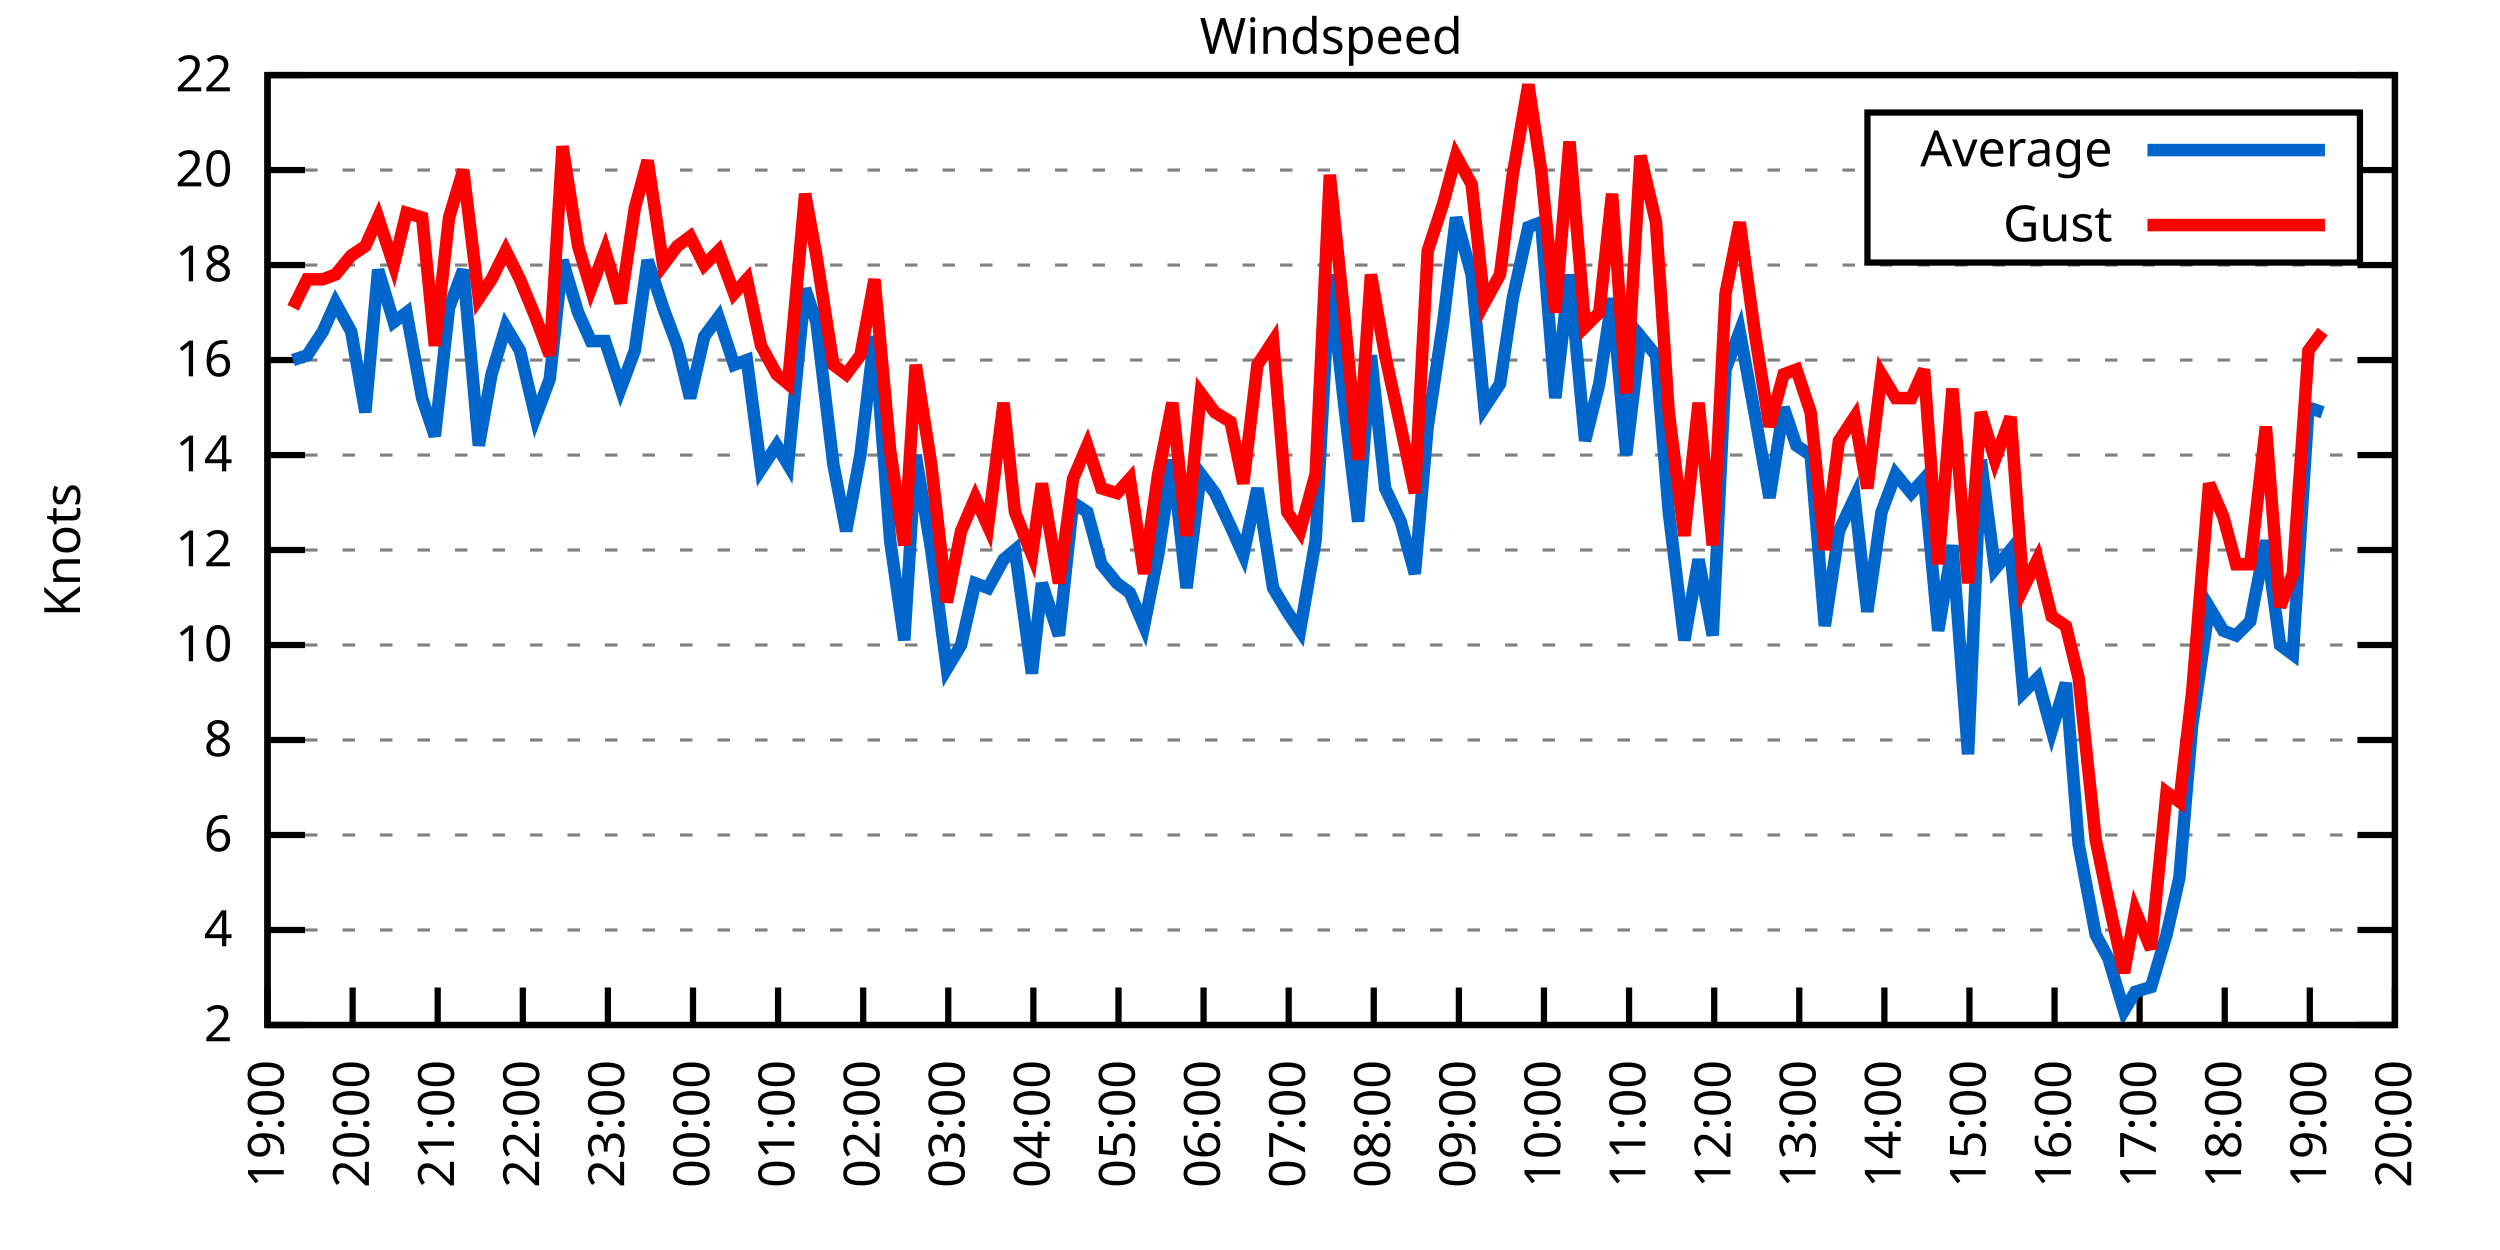
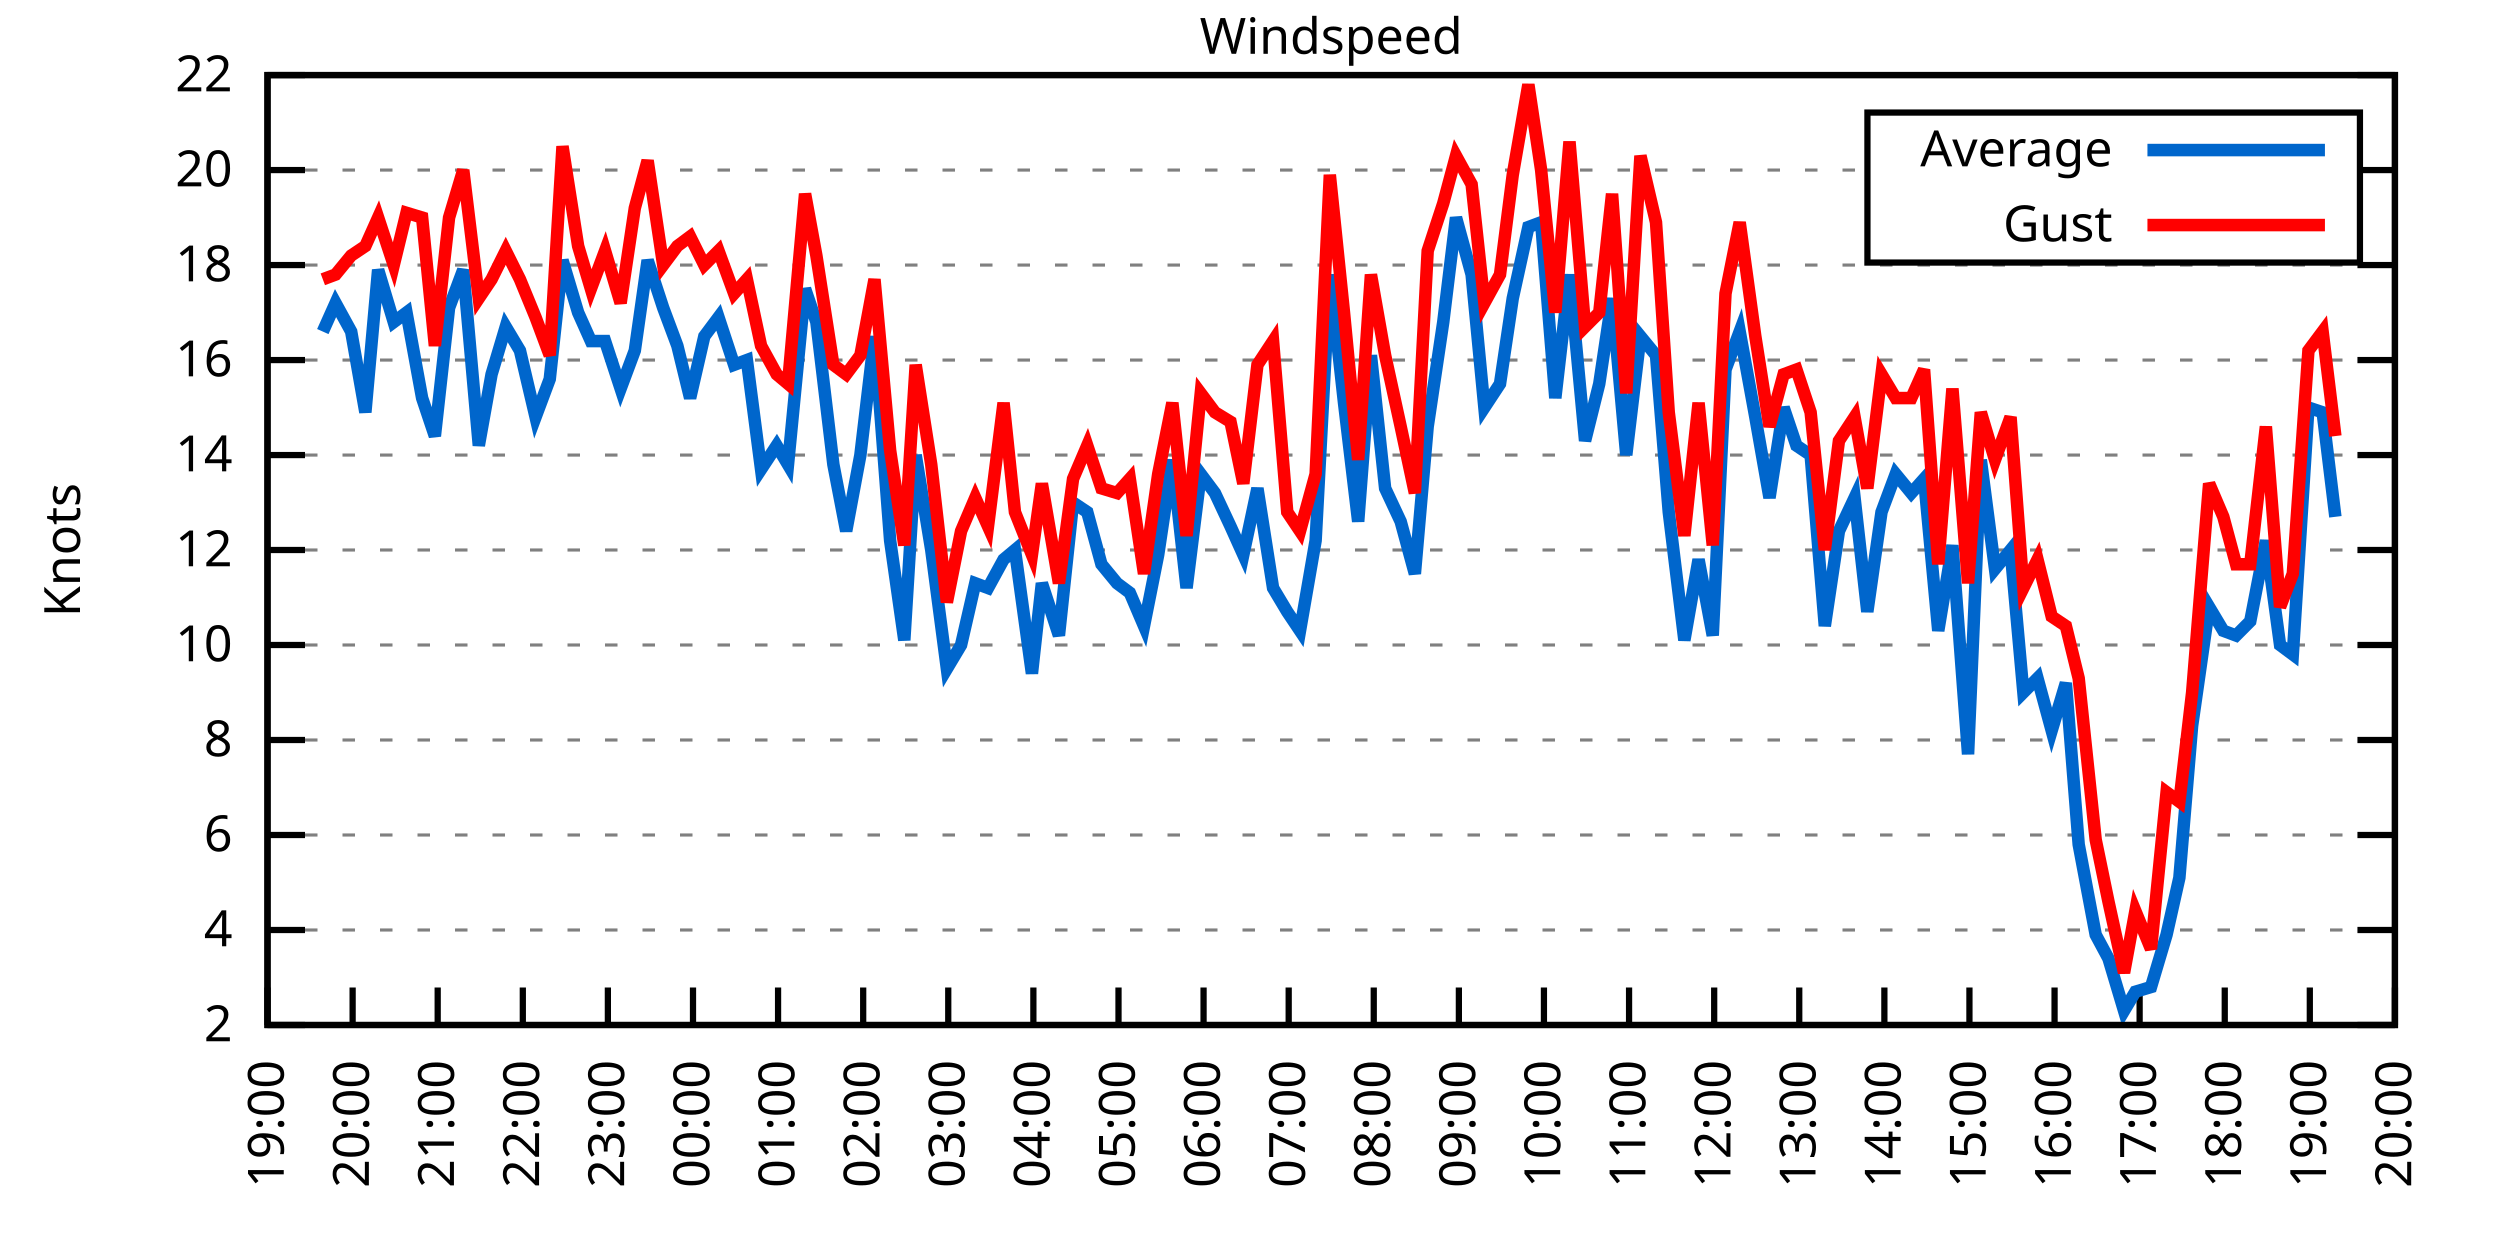
<svg xmlns="http://www.w3.org/2000/svg" xmlns:xlink="http://www.w3.org/1999/xlink" width="400" height="200" viewBox="0 0 400 200">
  <g id="gnuplot_canvas">
    <rect x="0" y="0" width="400" height="200" fill="none" />
    <defs>
      <circle id="gpDot" r="0.5" stroke-width="0.5" stroke="currentColor" />
      <path id="gpPt0" stroke-width="0.333" stroke="currentColor" d="M-1,0 h2 M0,-1 v2" />
      <path id="gpPt1" stroke-width="0.333" stroke="currentColor" d="M-1,-1 L1,1 M1,-1 L-1,1" />
      <path id="gpPt2" stroke-width="0.333" stroke="currentColor" d="M-1,0 L1,0 M0,-1 L0,1 M-1,-1 L1,1 M-1,1 L1,-1" />
      <rect id="gpPt3" stroke-width="0.333" stroke="currentColor" x="-1" y="-1" width="2" height="2" />
      <rect id="gpPt4" stroke-width="0.333" stroke="currentColor" fill="currentColor" x="-1" y="-1" width="2" height="2" />
      <circle id="gpPt5" stroke-width="0.333" stroke="currentColor" cx="0" cy="0" r="1" />
      <use xlink:href="#gpPt5" id="gpPt6" fill="currentColor" stroke="none" />
      <path id="gpPt7" stroke-width="0.333" stroke="currentColor" d="M0,-1.33 L-1.33,0.67 L1.33,0.67 z" />
      <use xlink:href="#gpPt7" id="gpPt8" fill="currentColor" stroke="none" />
      <use xlink:href="#gpPt7" id="gpPt9" stroke="currentColor" transform="rotate(180)" />
      <use xlink:href="#gpPt9" id="gpPt10" fill="currentColor" stroke="none" />
      <use xlink:href="#gpPt3" id="gpPt11" stroke="currentColor" transform="rotate(45)" />
      <use xlink:href="#gpPt11" id="gpPt12" fill="currentColor" stroke="none" />
      <path id="gpPt13" stroke-width="0.333" stroke="currentColor" d="M0,1.330 L1.265,0.411 L0.782,-1.067 L-0.782,-1.076 L-1.265,0.411 z" />
      <use xlink:href="#gpPt13" id="gpPt14" fill="currentColor" stroke="none" />
      <filter id="textbox" filterUnits="objectBoundingBox" x="0" y="0" height="1" width="1">
        <feFlood flood-color="white" flood-opacity="1" result="bgnd" />
        <feComposite in="SourceGraphic" in2="bgnd" operator="atop" />
      </filter>
      <filter id="greybox" filterUnits="objectBoundingBox" x="0" y="0" height="1" width="1">
        <feFlood flood-color="lightgrey" flood-opacity="1" result="grey" />
        <feComposite in="SourceGraphic" in2="grey" operator="atop" />
      </filter>
    </defs>
    <g fill="none" color="white" stroke="currentColor" stroke-width="1.00" stroke-linecap="butt" stroke-linejoin="miter">
</g>
    <g fill="none" color="black" stroke="currentColor" stroke-width="1.00" stroke-linecap="butt" stroke-linejoin="miter">
      <g stroke="none" shape-rendering="crispEdges">
        <polygon fill="rgb(255, 255, 255)" points="42.80,164.00 383.18,164.00 383.18,12.02 42.80,12.02 " />
      </g>
    </g>
    <g fill="none" color="black" stroke="currentColor" stroke-width="1.00" stroke-linecap="butt" stroke-linejoin="miter">
</g>
    <g fill="none" color="black" stroke="black" stroke-width="0.50" stroke-linecap="butt" stroke-linejoin="miter">
</g>
    <g fill="none" color="gray" stroke="currentColor" stroke-width="0.50" stroke-linecap="butt" stroke-linejoin="miter">
      <path stroke="gray" stroke-dasharray="2,4" class="gridline" d="M42.80,164.00 L383.19,164.00  " />
    </g>
    <g fill="none" color="gray" stroke="gray" stroke-width="1.00" stroke-linecap="butt" stroke-linejoin="miter">
</g>
    <g fill="none" color="black" stroke="currentColor" stroke-width="1.00" stroke-linecap="butt" stroke-linejoin="miter">
      <path stroke="black" d="M42.80,164.00 L48.80,164.00 M383.19,164.00 L377.19,164.00  " />
      <g transform="translate(37.20,166.60)" stroke="none" fill="black" font-family="Sans" font-size="8.00" text-anchor="end">
        <text>
          <tspan font-family="Sans"> 2</tspan>
        </text>
      </g>
    </g>
    <g fill="none" color="black" stroke="currentColor" stroke-width="1.00" stroke-linecap="butt" stroke-linejoin="miter">
</g>
    <g fill="none" color="black" stroke="black" stroke-width="0.50" stroke-linecap="butt" stroke-linejoin="miter">
</g>
    <g fill="none" color="gray" stroke="currentColor" stroke-width="0.50" stroke-linecap="butt" stroke-linejoin="miter">
      <path stroke="gray" stroke-dasharray="2,4" class="gridline" d="M42.80,148.80 L383.19,148.80  " />
    </g>
    <g fill="none" color="gray" stroke="gray" stroke-width="1.00" stroke-linecap="butt" stroke-linejoin="miter">
</g>
    <g fill="none" color="black" stroke="currentColor" stroke-width="1.00" stroke-linecap="butt" stroke-linejoin="miter">
      <path stroke="black" d="M42.80,148.80 L48.80,148.80 M383.19,148.80 L377.19,148.80  " />
      <g transform="translate(37.20,151.40)" stroke="none" fill="black" font-family="Sans" font-size="8.00" text-anchor="end">
        <text>
          <tspan font-family="Sans"> 4</tspan>
        </text>
      </g>
    </g>
    <g fill="none" color="black" stroke="currentColor" stroke-width="1.00" stroke-linecap="butt" stroke-linejoin="miter">
</g>
    <g fill="none" color="black" stroke="black" stroke-width="0.50" stroke-linecap="butt" stroke-linejoin="miter">
</g>
    <g fill="none" color="gray" stroke="currentColor" stroke-width="0.50" stroke-linecap="butt" stroke-linejoin="miter">
      <path stroke="gray" stroke-dasharray="2,4" class="gridline" d="M42.80,133.60 L383.19,133.60  " />
    </g>
    <g fill="none" color="gray" stroke="gray" stroke-width="1.00" stroke-linecap="butt" stroke-linejoin="miter">
</g>
    <g fill="none" color="black" stroke="currentColor" stroke-width="1.00" stroke-linecap="butt" stroke-linejoin="miter">
      <path stroke="black" d="M42.80,133.60 L48.80,133.60 M383.19,133.60 L377.19,133.60  " />
      <g transform="translate(37.20,136.20)" stroke="none" fill="black" font-family="Sans" font-size="8.00" text-anchor="end">
        <text>
          <tspan font-family="Sans"> 6</tspan>
        </text>
      </g>
    </g>
    <g fill="none" color="black" stroke="currentColor" stroke-width="1.00" stroke-linecap="butt" stroke-linejoin="miter">
</g>
    <g fill="none" color="black" stroke="black" stroke-width="0.50" stroke-linecap="butt" stroke-linejoin="miter">
</g>
    <g fill="none" color="gray" stroke="currentColor" stroke-width="0.50" stroke-linecap="butt" stroke-linejoin="miter">
      <path stroke="gray" stroke-dasharray="2,4" class="gridline" d="M42.80,118.40 L383.19,118.40  " />
    </g>
    <g fill="none" color="gray" stroke="gray" stroke-width="1.00" stroke-linecap="butt" stroke-linejoin="miter">
</g>
    <g fill="none" color="black" stroke="currentColor" stroke-width="1.00" stroke-linecap="butt" stroke-linejoin="miter">
      <path stroke="black" d="M42.80,118.40 L48.80,118.40 M383.19,118.40 L377.19,118.40  " />
      <g transform="translate(37.20,121.00)" stroke="none" fill="black" font-family="Sans" font-size="8.00" text-anchor="end">
        <text>
          <tspan font-family="Sans"> 8</tspan>
        </text>
      </g>
    </g>
    <g fill="none" color="black" stroke="currentColor" stroke-width="1.00" stroke-linecap="butt" stroke-linejoin="miter">
</g>
    <g fill="none" color="black" stroke="black" stroke-width="0.50" stroke-linecap="butt" stroke-linejoin="miter">
</g>
    <g fill="none" color="gray" stroke="currentColor" stroke-width="0.50" stroke-linecap="butt" stroke-linejoin="miter">
      <path stroke="gray" stroke-dasharray="2,4" class="gridline" d="M42.80,103.20 L383.19,103.20  " />
    </g>
    <g fill="none" color="gray" stroke="gray" stroke-width="1.00" stroke-linecap="butt" stroke-linejoin="miter">
</g>
    <g fill="none" color="black" stroke="currentColor" stroke-width="1.00" stroke-linecap="butt" stroke-linejoin="miter">
      <path stroke="black" d="M42.80,103.20 L48.80,103.20 M383.19,103.20 L377.19,103.20  " />
      <g transform="translate(37.20,105.80)" stroke="none" fill="black" font-family="Sans" font-size="8.00" text-anchor="end">
        <text>
          <tspan font-family="Sans"> 10</tspan>
        </text>
      </g>
    </g>
    <g fill="none" color="black" stroke="currentColor" stroke-width="1.00" stroke-linecap="butt" stroke-linejoin="miter">
</g>
    <g fill="none" color="black" stroke="black" stroke-width="0.50" stroke-linecap="butt" stroke-linejoin="miter">
</g>
    <g fill="none" color="gray" stroke="currentColor" stroke-width="0.50" stroke-linecap="butt" stroke-linejoin="miter">
      <path stroke="gray" stroke-dasharray="2,4" class="gridline" d="M42.80,88.00 L383.19,88.00  " />
    </g>
    <g fill="none" color="gray" stroke="gray" stroke-width="1.00" stroke-linecap="butt" stroke-linejoin="miter">
</g>
    <g fill="none" color="black" stroke="currentColor" stroke-width="1.00" stroke-linecap="butt" stroke-linejoin="miter">
      <path stroke="black" d="M42.80,88.00 L48.80,88.00 M383.19,88.00 L377.19,88.00  " />
      <g transform="translate(37.20,90.60)" stroke="none" fill="black" font-family="Sans" font-size="8.00" text-anchor="end">
        <text>
          <tspan font-family="Sans"> 12</tspan>
        </text>
      </g>
    </g>
    <g fill="none" color="black" stroke="currentColor" stroke-width="1.00" stroke-linecap="butt" stroke-linejoin="miter">
</g>
    <g fill="none" color="black" stroke="black" stroke-width="0.50" stroke-linecap="butt" stroke-linejoin="miter">
</g>
    <g fill="none" color="gray" stroke="currentColor" stroke-width="0.50" stroke-linecap="butt" stroke-linejoin="miter">
      <path stroke="gray" stroke-dasharray="2,4" class="gridline" d="M42.80,72.81 L383.19,72.81  " />
    </g>
    <g fill="none" color="gray" stroke="gray" stroke-width="1.00" stroke-linecap="butt" stroke-linejoin="miter">
</g>
    <g fill="none" color="black" stroke="currentColor" stroke-width="1.00" stroke-linecap="butt" stroke-linejoin="miter">
      <path stroke="black" d="M42.80,72.81 L48.80,72.81 M383.19,72.81 L377.19,72.81  " />
      <g transform="translate(37.20,75.41)" stroke="none" fill="black" font-family="Sans" font-size="8.00" text-anchor="end">
        <text>
          <tspan font-family="Sans"> 14</tspan>
        </text>
      </g>
    </g>
    <g fill="none" color="black" stroke="currentColor" stroke-width="1.00" stroke-linecap="butt" stroke-linejoin="miter">
</g>
    <g fill="none" color="black" stroke="black" stroke-width="0.50" stroke-linecap="butt" stroke-linejoin="miter">
</g>
    <g fill="none" color="gray" stroke="currentColor" stroke-width="0.50" stroke-linecap="butt" stroke-linejoin="miter">
      <path stroke="gray" stroke-dasharray="2,4" class="gridline" d="M42.80,57.61 L383.19,57.61  " />
    </g>
    <g fill="none" color="gray" stroke="gray" stroke-width="1.00" stroke-linecap="butt" stroke-linejoin="miter">
</g>
    <g fill="none" color="black" stroke="currentColor" stroke-width="1.00" stroke-linecap="butt" stroke-linejoin="miter">
      <path stroke="black" d="M42.80,57.61 L48.80,57.61 M383.19,57.61 L377.19,57.61  " />
      <g transform="translate(37.20,60.21)" stroke="none" fill="black" font-family="Sans" font-size="8.00" text-anchor="end">
        <text>
          <tspan font-family="Sans"> 16</tspan>
        </text>
      </g>
    </g>
    <g fill="none" color="black" stroke="currentColor" stroke-width="1.00" stroke-linecap="butt" stroke-linejoin="miter">
</g>
    <g fill="none" color="black" stroke="black" stroke-width="0.50" stroke-linecap="butt" stroke-linejoin="miter">
</g>
    <g fill="none" color="gray" stroke="currentColor" stroke-width="0.50" stroke-linecap="butt" stroke-linejoin="miter">
      <path stroke="gray" stroke-dasharray="2,4" class="gridline" d="M42.80,42.41 L383.19,42.41  " />
    </g>
    <g fill="none" color="gray" stroke="gray" stroke-width="1.00" stroke-linecap="butt" stroke-linejoin="miter">
</g>
    <g fill="none" color="black" stroke="currentColor" stroke-width="1.00" stroke-linecap="butt" stroke-linejoin="miter">
      <path stroke="black" d="M42.80,42.41 L48.80,42.41 M383.19,42.41 L377.19,42.41  " />
      <g transform="translate(37.20,45.01)" stroke="none" fill="black" font-family="Sans" font-size="8.00" text-anchor="end">
        <text>
          <tspan font-family="Sans"> 18</tspan>
        </text>
      </g>
    </g>
    <g fill="none" color="black" stroke="currentColor" stroke-width="1.00" stroke-linecap="butt" stroke-linejoin="miter">
</g>
    <g fill="none" color="black" stroke="black" stroke-width="0.50" stroke-linecap="butt" stroke-linejoin="miter">
</g>
    <g fill="none" color="gray" stroke="currentColor" stroke-width="0.50" stroke-linecap="butt" stroke-linejoin="miter">
      <path stroke="gray" stroke-dasharray="2,4" class="gridline" d="M42.80,27.21 L298.79,27.21 M377.59,27.21 L383.19,27.21  " />
    </g>
    <g fill="none" color="gray" stroke="gray" stroke-width="1.00" stroke-linecap="butt" stroke-linejoin="miter">
</g>
    <g fill="none" color="black" stroke="currentColor" stroke-width="1.00" stroke-linecap="butt" stroke-linejoin="miter">
      <path stroke="black" d="M42.80,27.21 L48.80,27.21 M383.19,27.21 L377.19,27.21  " />
      <g transform="translate(37.20,29.81)" stroke="none" fill="black" font-family="Sans" font-size="8.00" text-anchor="end">
        <text>
          <tspan font-family="Sans"> 20</tspan>
        </text>
      </g>
    </g>
    <g fill="none" color="black" stroke="currentColor" stroke-width="1.00" stroke-linecap="butt" stroke-linejoin="miter">
</g>
    <g fill="none" color="black" stroke="black" stroke-width="0.50" stroke-linecap="butt" stroke-linejoin="miter">
</g>
    <g fill="none" color="gray" stroke="currentColor" stroke-width="0.50" stroke-linecap="butt" stroke-linejoin="miter">
      <path stroke="gray" stroke-dasharray="2,4" class="gridline" d="M42.80,12.01 L383.19,12.01  " />
    </g>
    <g fill="none" color="gray" stroke="gray" stroke-width="1.00" stroke-linecap="butt" stroke-linejoin="miter">
</g>
    <g fill="none" color="black" stroke="currentColor" stroke-width="1.00" stroke-linecap="butt" stroke-linejoin="miter">
      <path stroke="black" d="M42.80,12.01 L48.80,12.01 M383.19,12.01 L377.19,12.01  " />
      <g transform="translate(37.20,14.61)" stroke="none" fill="black" font-family="Sans" font-size="8.00" text-anchor="end">
        <text>
          <tspan font-family="Sans"> 22</tspan>
        </text>
      </g>
    </g>
    <g fill="none" color="black" stroke="currentColor" stroke-width="1.00" stroke-linecap="butt" stroke-linejoin="miter">
      <path stroke="black" d="M42.80,164.00 L42.80,158.00  " />
      <g transform="translate(45.40,169.60) rotate(270.00)" stroke="none" fill="black" font-family="Sans" font-size="8.00" text-anchor="end">
        <text>
          <tspan font-family="Sans">19:00</tspan>
        </text>
      </g>
    </g>
    <g fill="none" color="black" stroke="currentColor" stroke-width="1.00" stroke-linecap="butt" stroke-linejoin="miter">
      <path stroke="black" d="M56.42,164.00 L56.42,158.00  " />
      <g transform="translate(59.02,169.60) rotate(270.00)" stroke="none" fill="black" font-family="Sans" font-size="8.00" text-anchor="end">
        <text>
          <tspan font-family="Sans">20:00</tspan>
        </text>
      </g>
    </g>
    <g fill="none" color="black" stroke="currentColor" stroke-width="1.00" stroke-linecap="butt" stroke-linejoin="miter">
      <path stroke="black" d="M70.03,164.00 L70.03,158.00  " />
      <g transform="translate(72.63,169.60) rotate(270.00)" stroke="none" fill="black" font-family="Sans" font-size="8.00" text-anchor="end">
        <text>
          <tspan font-family="Sans">21:00</tspan>
        </text>
      </g>
    </g>
    <g fill="none" color="black" stroke="currentColor" stroke-width="1.00" stroke-linecap="butt" stroke-linejoin="miter">
      <path stroke="black" d="M83.65,164.00 L83.65,158.00  " />
      <g transform="translate(86.25,169.60) rotate(270.00)" stroke="none" fill="black" font-family="Sans" font-size="8.00" text-anchor="end">
        <text>
          <tspan font-family="Sans">22:00</tspan>
        </text>
      </g>
    </g>
    <g fill="none" color="black" stroke="currentColor" stroke-width="1.00" stroke-linecap="butt" stroke-linejoin="miter">
      <path stroke="black" d="M97.26,164.00 L97.26,158.00  " />
      <g transform="translate(99.86,169.60) rotate(270.00)" stroke="none" fill="black" font-family="Sans" font-size="8.00" text-anchor="end">
        <text>
          <tspan font-family="Sans">23:00</tspan>
        </text>
      </g>
    </g>
    <g fill="none" color="black" stroke="currentColor" stroke-width="1.00" stroke-linecap="butt" stroke-linejoin="miter">
      <path stroke="black" d="M110.88,164.00 L110.88,158.00  " />
      <g transform="translate(113.48,169.60) rotate(270.00)" stroke="none" fill="black" font-family="Sans" font-size="8.00" text-anchor="end">
        <text>
          <tspan font-family="Sans">00:00</tspan>
        </text>
      </g>
    </g>
    <g fill="none" color="black" stroke="currentColor" stroke-width="1.00" stroke-linecap="butt" stroke-linejoin="miter">
      <path stroke="black" d="M124.49,164.00 L124.49,158.00  " />
      <g transform="translate(127.09,169.60) rotate(270.00)" stroke="none" fill="black" font-family="Sans" font-size="8.00" text-anchor="end">
        <text>
          <tspan font-family="Sans">01:00</tspan>
        </text>
      </g>
    </g>
    <g fill="none" color="black" stroke="currentColor" stroke-width="1.00" stroke-linecap="butt" stroke-linejoin="miter">
      <path stroke="black" d="M138.11,164.00 L138.11,158.00  " />
      <g transform="translate(140.71,169.60) rotate(270.00)" stroke="none" fill="black" font-family="Sans" font-size="8.00" text-anchor="end">
        <text>
          <tspan font-family="Sans">02:00</tspan>
        </text>
      </g>
    </g>
    <g fill="none" color="black" stroke="currentColor" stroke-width="1.00" stroke-linecap="butt" stroke-linejoin="miter">
      <path stroke="black" d="M151.72,164.00 L151.72,158.00  " />
      <g transform="translate(154.32,169.60) rotate(270.00)" stroke="none" fill="black" font-family="Sans" font-size="8.00" text-anchor="end">
        <text>
          <tspan font-family="Sans">03:00</tspan>
        </text>
      </g>
    </g>
    <g fill="none" color="black" stroke="currentColor" stroke-width="1.00" stroke-linecap="butt" stroke-linejoin="miter">
      <path stroke="black" d="M165.34,164.00 L165.34,158.00  " />
      <g transform="translate(167.94,169.60) rotate(270.00)" stroke="none" fill="black" font-family="Sans" font-size="8.00" text-anchor="end">
        <text>
          <tspan font-family="Sans">04:00</tspan>
        </text>
      </g>
    </g>
    <g fill="none" color="black" stroke="currentColor" stroke-width="1.00" stroke-linecap="butt" stroke-linejoin="miter">
      <path stroke="black" d="M178.96,164.00 L178.96,158.00  " />
      <g transform="translate(181.56,169.60) rotate(270.00)" stroke="none" fill="black" font-family="Sans" font-size="8.00" text-anchor="end">
        <text>
          <tspan font-family="Sans">05:00</tspan>
        </text>
      </g>
    </g>
    <g fill="none" color="black" stroke="currentColor" stroke-width="1.00" stroke-linecap="butt" stroke-linejoin="miter">
      <path stroke="black" d="M192.57,164.00 L192.57,158.00  " />
      <g transform="translate(195.17,169.60) rotate(270.00)" stroke="none" fill="black" font-family="Sans" font-size="8.00" text-anchor="end">
        <text>
          <tspan font-family="Sans">06:00</tspan>
        </text>
      </g>
    </g>
    <g fill="none" color="black" stroke="currentColor" stroke-width="1.00" stroke-linecap="butt" stroke-linejoin="miter">
      <path stroke="black" d="M206.19,164.00 L206.19,158.00  " />
      <g transform="translate(208.79,169.60) rotate(270.00)" stroke="none" fill="black" font-family="Sans" font-size="8.00" text-anchor="end">
        <text>
          <tspan font-family="Sans">07:00</tspan>
        </text>
      </g>
    </g>
    <g fill="none" color="black" stroke="currentColor" stroke-width="1.00" stroke-linecap="butt" stroke-linejoin="miter">
      <path stroke="black" d="M219.80,164.00 L219.80,158.00  " />
      <g transform="translate(222.40,169.60) rotate(270.00)" stroke="none" fill="black" font-family="Sans" font-size="8.00" text-anchor="end">
        <text>
          <tspan font-family="Sans">08:00</tspan>
        </text>
      </g>
    </g>
    <g fill="none" color="black" stroke="currentColor" stroke-width="1.00" stroke-linecap="butt" stroke-linejoin="miter">
      <path stroke="black" d="M233.42,164.00 L233.42,158.00  " />
      <g transform="translate(236.02,169.60) rotate(270.00)" stroke="none" fill="black" font-family="Sans" font-size="8.00" text-anchor="end">
        <text>
          <tspan font-family="Sans">09:00</tspan>
        </text>
      </g>
    </g>
    <g fill="none" color="black" stroke="currentColor" stroke-width="1.00" stroke-linecap="butt" stroke-linejoin="miter">
      <path stroke="black" d="M247.03,164.00 L247.03,158.00  " />
      <g transform="translate(249.63,169.60) rotate(270.00)" stroke="none" fill="black" font-family="Sans" font-size="8.00" text-anchor="end">
        <text>
          <tspan font-family="Sans">10:00</tspan>
        </text>
      </g>
    </g>
    <g fill="none" color="black" stroke="currentColor" stroke-width="1.00" stroke-linecap="butt" stroke-linejoin="miter">
      <path stroke="black" d="M260.65,164.00 L260.65,158.00  " />
      <g transform="translate(263.25,169.60) rotate(270.00)" stroke="none" fill="black" font-family="Sans" font-size="8.00" text-anchor="end">
        <text>
          <tspan font-family="Sans">11:00</tspan>
        </text>
      </g>
    </g>
    <g fill="none" color="black" stroke="currentColor" stroke-width="1.00" stroke-linecap="butt" stroke-linejoin="miter">
      <path stroke="black" d="M274.27,164.00 L274.27,158.00  " />
      <g transform="translate(276.87,169.60) rotate(270.00)" stroke="none" fill="black" font-family="Sans" font-size="8.00" text-anchor="end">
        <text>
          <tspan font-family="Sans">12:00</tspan>
        </text>
      </g>
    </g>
    <g fill="none" color="black" stroke="currentColor" stroke-width="1.00" stroke-linecap="butt" stroke-linejoin="miter">
      <path stroke="black" d="M287.88,164.00 L287.88,158.00  " />
      <g transform="translate(290.48,169.60) rotate(270.00)" stroke="none" fill="black" font-family="Sans" font-size="8.00" text-anchor="end">
        <text>
          <tspan font-family="Sans">13:00</tspan>
        </text>
      </g>
    </g>
    <g fill="none" color="black" stroke="currentColor" stroke-width="1.00" stroke-linecap="butt" stroke-linejoin="miter">
      <path stroke="black" d="M301.50,164.00 L301.50,158.00  " />
      <g transform="translate(304.10,169.60) rotate(270.00)" stroke="none" fill="black" font-family="Sans" font-size="8.00" text-anchor="end">
        <text>
          <tspan font-family="Sans">14:00</tspan>
        </text>
      </g>
    </g>
    <g fill="none" color="black" stroke="currentColor" stroke-width="1.00" stroke-linecap="butt" stroke-linejoin="miter">
      <path stroke="black" d="M315.11,164.00 L315.11,158.00  " />
      <g transform="translate(317.71,169.60) rotate(270.00)" stroke="none" fill="black" font-family="Sans" font-size="8.00" text-anchor="end">
        <text>
          <tspan font-family="Sans">15:00</tspan>
        </text>
      </g>
    </g>
    <g fill="none" color="black" stroke="currentColor" stroke-width="1.00" stroke-linecap="butt" stroke-linejoin="miter">
      <path stroke="black" d="M328.73,164.00 L328.73,158.00  " />
      <g transform="translate(331.33,169.60) rotate(270.00)" stroke="none" fill="black" font-family="Sans" font-size="8.00" text-anchor="end">
        <text>
          <tspan font-family="Sans">16:00</tspan>
        </text>
      </g>
    </g>
    <g fill="none" color="black" stroke="currentColor" stroke-width="1.00" stroke-linecap="butt" stroke-linejoin="miter">
      <path stroke="black" d="M342.34,164.00 L342.34,158.00  " />
      <g transform="translate(344.94,169.60) rotate(270.00)" stroke="none" fill="black" font-family="Sans" font-size="8.00" text-anchor="end">
        <text>
          <tspan font-family="Sans">17:00</tspan>
        </text>
      </g>
    </g>
    <g fill="none" color="black" stroke="currentColor" stroke-width="1.00" stroke-linecap="butt" stroke-linejoin="miter">
      <path stroke="black" d="M355.96,164.00 L355.96,158.00  " />
      <g transform="translate(358.56,169.60) rotate(270.00)" stroke="none" fill="black" font-family="Sans" font-size="8.00" text-anchor="end">
        <text>
          <tspan font-family="Sans">18:00</tspan>
        </text>
      </g>
    </g>
    <g fill="none" color="black" stroke="currentColor" stroke-width="1.00" stroke-linecap="butt" stroke-linejoin="miter">
      <path stroke="black" d="M369.57,164.00 L369.57,158.00  " />
      <g transform="translate(372.17,169.60) rotate(270.00)" stroke="none" fill="black" font-family="Sans" font-size="8.00" text-anchor="end">
        <text>
          <tspan font-family="Sans">19:00</tspan>
        </text>
      </g>
    </g>
    <g fill="none" color="black" stroke="currentColor" stroke-width="1.00" stroke-linecap="butt" stroke-linejoin="miter">
      <path stroke="black" d="M383.19,164.00 L383.19,158.00  " />
      <g transform="translate(385.79,169.60) rotate(270.00)" stroke="none" fill="black" font-family="Sans" font-size="8.00" text-anchor="end">
        <text>
          <tspan font-family="Sans">20:00</tspan>
        </text>
      </g>
    </g>
    <g fill="none" color="black" stroke="currentColor" stroke-width="1.00" stroke-linecap="butt" stroke-linejoin="miter">
</g>
    <g fill="none" color="black" stroke="currentColor" stroke-width="1.00" stroke-linecap="butt" stroke-linejoin="miter">
      <path stroke="black" d="M42.80,12.01 L42.80,164.00 L383.19,164.00 L383.19,12.01 L42.80,12.01 Z  " />
    </g>
    <g fill="none" color="black" stroke="currentColor" stroke-width="1.00" stroke-linecap="butt" stroke-linejoin="miter">
</g>
    <g fill="none" color="black" stroke="currentColor" stroke-width="1.00" stroke-linecap="butt" stroke-linejoin="miter">
      <path stroke="black" d="M298.79,42.01 L298.79,18.01 L377.59,18.01 L377.59,42.01 L298.79,42.01 Z  " />
    </g>
    <g id="Windspeed_plot_1">
      <g fill="none" color="white" stroke="black" stroke-width="2.00" stroke-linecap="butt" stroke-linejoin="miter">
</g>
      <g fill="none" color="black" stroke="currentColor" stroke-width="2.00" stroke-linecap="butt" stroke-linejoin="miter">
        <g transform="translate(337.99,26.61)" stroke="none" fill="black" font-family="Sans" font-size="8.00" text-anchor="end">
          <text>
            <tspan font-family="Sans">Average</tspan>
          </text>
        </g>
      </g>
      <g fill="none" color="black" stroke="currentColor" stroke-width="2.00" stroke-linecap="butt" stroke-linejoin="miter">
-         <path stroke="rgb(  0, 102, 204)" d="M343.59,24.01 L371.99,24.01 M46.88,57.61 L49.15,56.85 L51.65,53.05 L53.69,48.49 L56.19,53.05 L58.46,65.97   L60.50,43.17 L63.00,51.53 L65.04,50.01 L67.54,63.69 L69.58,69.77 L71.85,49.25 L74.12,43.17 L76.61,71.29   L78.65,59.89 L80.92,52.29 L83.19,56.09 L85.69,66.73 L87.96,60.65 L90.00,41.65 L92.50,50.01 L94.54,54.57   L96.81,54.57 L99.30,62.17 L101.57,56.09 L103.62,41.65 L106.11,49.25 L108.38,55.33 L110.42,63.69 L112.69,53.81   L114.96,50.77 L117.46,58.37 L119.50,57.61 L121.77,75.09 L124.27,71.29 L126.08,74.33 L128.81,46.21 L130.62,51.53   L133.34,74.33 L135.39,84.97 L137.66,72.81 L139.92,53.81 L142.42,86.49 L144.69,102.44 L146.51,72.81 L149.00,88.00   L151.50,107.00 L153.77,103.20 L156.04,93.32 L158.08,94.08 L160.57,89.52 L162.39,88.00 L165.11,107.76 L166.70,93.32   L169.43,101.68 L171.69,80.41 L173.96,81.93 L176.23,90.28 L178.73,93.32 L180.77,94.84 L183.04,100.16 L185.31,88.76   L187.58,73.57 L189.85,94.08 L192.12,75.85 L194.39,78.89 L196.88,84.21 L198.93,88.76 L201.19,78.13 L203.69,94.08   L205.96,97.88 L208.00,100.92 L210.50,86.49 L212.77,43.93 L215.04,64.45 L217.31,83.45 L219.35,56.85 L221.62,78.13   L224.11,83.45 L226.38,91.80 L228.43,68.25 L230.92,51.53 L232.96,34.81 L235.46,43.93 L237.50,65.21 L240.00,61.41   L242.04,47.73 L244.54,36.33 L246.58,35.57 L248.85,63.69 L251.12,43.93 L253.61,70.53 L255.88,61.41 L257.93,47.73   L260.20,72.81 L262.47,53.81 L264.96,56.85 L267.00,81.93 L269.50,102.44 L271.77,89.52 L274.04,101.68 L276.08,59.13   L278.35,53.05 L280.85,66.73 L283.12,79.65 L285.38,65.21 L287.43,71.29 L289.70,72.81 L291.97,100.16 L294.23,84.97   L296.73,79.65 L298.77,97.88 L301.04,81.93 L303.31,75.85 L305.81,78.89 L307.85,76.61 L310.12,100.92 L312.39,87.25   L314.89,120.68 L316.93,73.57 L319.20,91.04 L321.69,88.00 L323.74,110.80 L326.00,108.52 L328.27,116.88 L330.54,109.28   L332.59,135.12 L335.31,149.56 L337.35,153.36 L339.85,161.72 L341.66,158.68 L344.16,157.92 L346.65,149.56 L348.70,140.44   L350.74,116.12 L353.46,97.12 L355.73,100.92 L357.77,101.68 L360.04,99.40 L362.54,86.49 L364.81,103.20 L366.85,104.72   L369.35,65.21 L371.62,65.97  " />
+         <path stroke="rgb(  0, 102, 204)" d="M343.59,24.01 L371.99,24.01 M51.65,53.05 L53.69,48.49 L56.19,53.05 L58.46,65.97 L60.50,43.17 L63.00,51.53   L65.04,50.01 L67.54,63.69 L69.58,69.77 L71.85,49.25 L74.12,43.17 L76.61,71.29 L78.65,59.89 L80.92,52.29   L83.19,56.09 L85.69,66.73 L87.96,60.65 L90.00,41.65 L92.50,50.01 L94.54,54.57 L96.81,54.57 L99.30,62.17   L101.57,56.09 L103.62,41.65 L106.11,49.25 L108.38,55.33 L110.42,63.69 L112.69,53.81 L114.96,50.77 L117.46,58.37   L119.50,57.61 L121.77,75.09 L124.27,71.29 L126.08,74.33 L128.81,46.21 L130.62,51.53 L133.34,74.33 L135.39,84.97   L137.66,72.81 L139.92,53.81 L142.42,86.49 L144.69,102.44 L146.51,72.81 L149.00,88.00 L151.50,107.00 L153.77,103.20   L156.04,93.32 L158.08,94.08 L160.57,89.52 L162.39,88.00 L165.11,107.76 L166.70,93.32 L169.43,101.68 L171.69,80.41   L173.96,81.93 L176.23,90.28 L178.73,93.32 L180.77,94.84 L183.04,100.16 L185.31,88.76 L187.58,73.57 L189.85,94.08   L192.12,75.85 L194.39,78.89 L196.88,84.21 L198.93,88.76 L201.19,78.13 L203.69,94.08 L205.96,97.88 L208.00,100.92   L210.50,86.49 L212.77,43.93 L215.04,64.45 L217.31,83.45 L219.35,56.85 L221.62,78.13 L224.11,83.45 L226.38,91.80   L228.43,68.25 L230.92,51.53 L232.96,34.81 L235.46,43.93 L237.50,65.21 L240.00,61.41 L242.04,47.73 L244.54,36.33   L246.58,35.57 L248.85,63.69 L251.12,43.93 L253.61,70.53 L255.88,61.41 L257.93,47.73 L260.20,72.81 L262.47,53.81   L264.96,56.85 L267.00,81.93 L269.50,102.44 L271.77,89.52 L274.04,101.68 L276.08,59.13 L278.35,53.05 L280.85,66.73   L283.12,79.65 L285.38,65.21 L287.43,71.29 L289.70,72.81 L291.97,100.16 L294.23,84.97 L296.73,79.65 L298.77,97.88   L301.04,81.93 L303.31,75.85 L305.81,78.89 L307.85,76.61 L310.12,100.92 L312.39,87.25 L314.89,120.68 L316.93,73.57   L319.20,91.04 L321.69,88.00 L323.74,110.80 L326.00,108.52 L328.27,116.88 L330.54,109.28 L332.59,135.12 L335.31,149.56   L337.35,153.36 L339.85,161.72 L341.66,158.68 L344.16,157.92 L346.65,149.56 L348.70,140.44 L350.74,116.12 L353.46,97.12   L355.73,100.92 L357.77,101.68 L360.04,99.40 L362.54,86.49 L364.81,103.20 L366.85,104.72 L369.35,65.21 L371.62,65.97   L373.66,82.69  " />
      </g>
    </g>
    <g id="Windspeed_plot_2">
      <g fill="none" color="black" stroke="currentColor" stroke-width="2.00" stroke-linecap="butt" stroke-linejoin="miter">
        <g transform="translate(337.99,38.61)" stroke="none" fill="black" font-family="Sans" font-size="8.00" text-anchor="end">
          <text>
            <tspan font-family="Sans">Gust</tspan>
          </text>
        </g>
      </g>
      <g fill="none" color="black" stroke="currentColor" stroke-width="2.00" stroke-linecap="butt" stroke-linejoin="miter">
-         <path stroke="rgb(255,   0,   0)" d="M343.59,36.01 L371.99,36.01 M46.88,49.25 L49.15,44.69 L51.65,44.69 L53.69,43.93 L56.19,40.89 L58.46,39.37   L60.50,34.81 L63.00,42.41 L65.04,34.05 L67.54,34.81 L69.58,55.33 L71.85,34.81 L74.12,27.21 L76.61,47.73   L78.65,44.69 L80.92,40.13 L83.19,44.69 L85.69,50.77 L87.96,56.85 L90.00,23.41 L92.50,39.37 L94.54,46.21   L96.81,40.13 L99.30,48.49 L101.57,33.29 L103.62,25.69 L106.11,42.41 L108.38,39.37 L110.42,37.85 L112.69,42.41   L114.96,40.13 L117.46,46.97 L119.50,44.69 L121.77,55.33 L124.27,59.89 L126.08,61.41 L128.81,31.01 L130.62,40.89   L133.34,58.37 L135.39,59.89 L137.66,56.85 L139.92,44.69 L142.42,72.05 L144.69,87.25 L146.51,58.37 L149.00,74.33   L151.50,96.36 L153.77,84.97 L156.04,79.65 L158.08,84.21 L160.57,64.45 L162.39,81.93 L165.11,88.76 L166.70,77.37   L169.43,93.32 L171.69,76.61 L173.96,71.29 L176.23,78.13 L178.73,78.89 L180.77,76.61 L183.04,91.80 L185.31,75.85   L187.58,64.45 L189.85,85.73 L192.12,62.93 L194.39,65.97 L196.88,67.49 L198.93,77.37 L201.19,58.37 L203.69,54.57   L205.96,81.93 L208.00,84.97 L210.50,75.85 L212.77,27.97 L215.04,50.01 L217.31,73.57 L219.35,43.93 L221.62,56.85   L224.11,68.25 L226.38,78.89 L228.43,40.13 L230.92,32.53 L232.96,24.93 L235.46,29.49 L237.50,48.49 L240.00,43.93   L242.04,27.97 L244.54,13.53 L246.58,27.21 L248.85,50.01 L251.12,22.65 L253.61,52.29 L255.88,50.01 L257.93,31.01   L260.20,62.93 L262.47,24.93 L264.96,35.57 L267.00,65.97 L269.50,85.73 L271.77,64.45 L274.04,87.25 L276.08,46.97   L278.35,35.57 L280.85,53.81 L283.12,68.25 L285.38,59.89 L287.43,59.13 L289.70,65.97 L291.97,88.00 L294.23,70.53   L296.73,66.73 L298.77,78.13 L301.04,59.89 L303.31,63.69 L305.81,63.69 L307.85,59.13 L310.12,90.28 L312.39,62.17   L314.89,93.32 L316.93,65.97 L319.20,73.57 L321.69,66.73 L323.74,94.08 L326.00,89.52 L328.27,98.64 L330.54,100.16   L332.59,108.52 L335.31,134.36 L337.35,144.24 L339.85,155.64 L341.66,145.76 L344.16,151.84 L346.65,126.76 L348.70,128.28   L350.74,110.80 L353.46,77.37 L355.73,82.69 L357.77,90.28 L360.04,90.28 L362.54,68.25 L364.81,97.12 L366.85,91.80   L369.35,56.09 L371.62,53.05  " />
+         <path stroke="rgb(255,   0,   0)" d="M343.59,36.01 L371.99,36.01 M51.65,44.69 L53.69,43.93 L56.19,40.89 L58.46,39.37 L60.50,34.81 L63.00,42.41   L65.04,34.05 L67.54,34.81 L69.58,55.33 L71.85,34.81 L74.12,27.21 L76.61,47.73 L78.65,44.69 L80.92,40.13   L83.19,44.69 L85.69,50.77 L87.96,56.85 L90.00,23.41 L92.50,39.37 L94.54,46.21 L96.81,40.13 L99.30,48.49   L101.57,33.29 L103.62,25.69 L106.11,42.41 L108.38,39.37 L110.42,37.85 L112.69,42.41 L114.96,40.13 L117.46,46.97   L119.50,44.69 L121.77,55.33 L124.27,59.89 L126.08,61.41 L128.81,31.01 L130.62,40.89 L133.34,58.37 L135.39,59.89   L137.66,56.85 L139.92,44.69 L142.42,72.05 L144.69,87.25 L146.51,58.37 L149.00,74.33 L151.50,96.36 L153.77,84.97   L156.04,79.65 L158.08,84.21 L160.57,64.45 L162.39,81.93 L165.11,88.76 L166.70,77.37 L169.43,93.32 L171.69,76.61   L173.96,71.29 L176.23,78.13 L178.73,78.89 L180.77,76.61 L183.04,91.80 L185.31,75.85 L187.58,64.45 L189.85,85.73   L192.12,62.93 L194.39,65.97 L196.88,67.49 L198.93,77.37 L201.19,58.37 L203.69,54.57 L205.96,81.93 L208.00,84.97   L210.50,75.85 L212.77,27.97 L215.04,50.01 L217.31,73.57 L219.35,43.93 L221.62,56.85 L224.11,68.25 L226.38,78.89   L228.43,40.13 L230.92,32.53 L232.96,24.93 L235.46,29.49 L237.50,48.49 L240.00,43.93 L242.04,27.97 L244.54,13.53   L246.58,27.21 L248.85,50.01 L251.12,22.65 L253.61,52.29 L255.88,50.01 L257.93,31.01 L260.20,62.93 L262.47,24.93   L264.96,35.57 L267.00,65.97 L269.50,85.73 L271.77,64.45 L274.04,87.25 L276.08,46.97 L278.35,35.57 L280.85,53.81   L283.12,68.25 L285.38,59.89 L287.43,59.13 L289.70,65.97 L291.97,88.00 L294.23,70.53 L296.73,66.73 L298.77,78.13   L301.04,59.89 L303.31,63.69 L305.81,63.69 L307.85,59.13 L310.12,90.28 L312.39,62.17 L314.89,93.32 L316.93,65.97   L319.20,73.57 L321.69,66.73 L323.74,94.08 L326.00,89.52 L328.27,98.64 L330.54,100.16 L332.59,108.52 L335.31,134.36   L337.35,144.24 L339.85,155.64 L341.66,145.76 L344.16,151.84 L346.65,126.76 L348.70,128.28 L350.74,110.80 L353.46,77.37   L355.73,82.69 L357.77,90.28 L360.04,90.28 L362.54,68.25 L364.81,97.12 L366.85,91.80 L369.35,56.09 L371.62,53.05   L373.66,69.77  " />
      </g>
    </g>
    <g fill="none" color="black" stroke="currentColor" stroke-width="2.00" stroke-linecap="butt" stroke-linejoin="miter">
</g>
    <g fill="none" color="black" stroke="black" stroke-width="1.00" stroke-linecap="butt" stroke-linejoin="miter">
</g>
    <g fill="none" color="black" stroke="currentColor" stroke-width="1.00" stroke-linecap="butt" stroke-linejoin="miter">
      <path stroke="black" d="M42.80,12.01 L42.80,164.00 L383.19,164.00 L383.19,12.01 L42.80,12.01 Z  " />
      <g transform="translate(12.80,88.01) rotate(270.00)" stroke="none" fill="black" font-family="Sans" font-size="8.00" text-anchor="middle">
        <text>
          <tspan font-family="Sans">Knots</tspan>
        </text>
      </g>
    </g>
    <g fill="none" color="black" stroke="currentColor" stroke-width="1.00" stroke-linecap="butt" stroke-linejoin="miter">
</g>
    <g fill="none" color="black" stroke="currentColor" stroke-width="1.00" stroke-linecap="butt" stroke-linejoin="miter">
      <g transform="translate(212.99,8.61)" stroke="none" fill="black" font-family="Sans" font-size="8.00" text-anchor="middle">
        <text>
          <tspan font-family="Sans">Windspeed</tspan>
        </text>
      </g>
    </g>
    <g fill="none" color="black" stroke="currentColor" stroke-width="1.00" stroke-linecap="butt" stroke-linejoin="miter">
</g>
  </g>
</svg>
